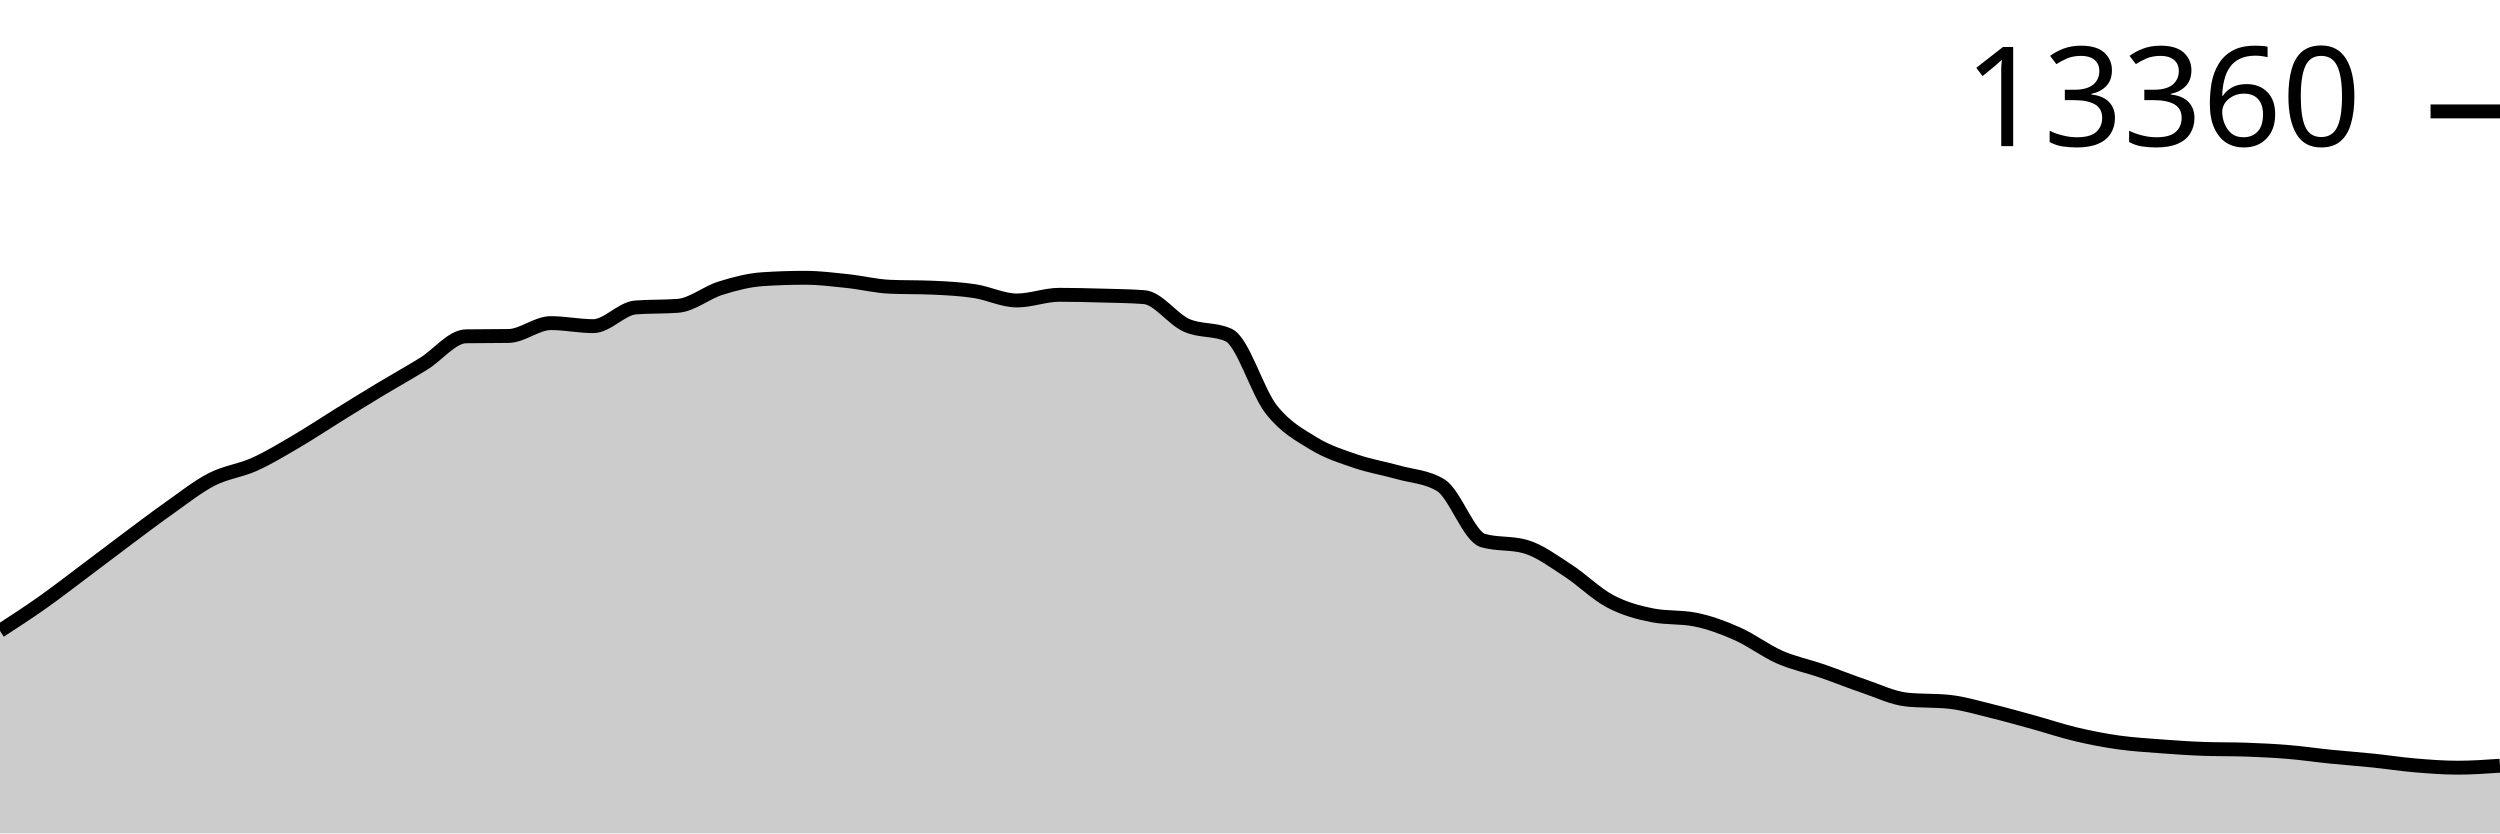
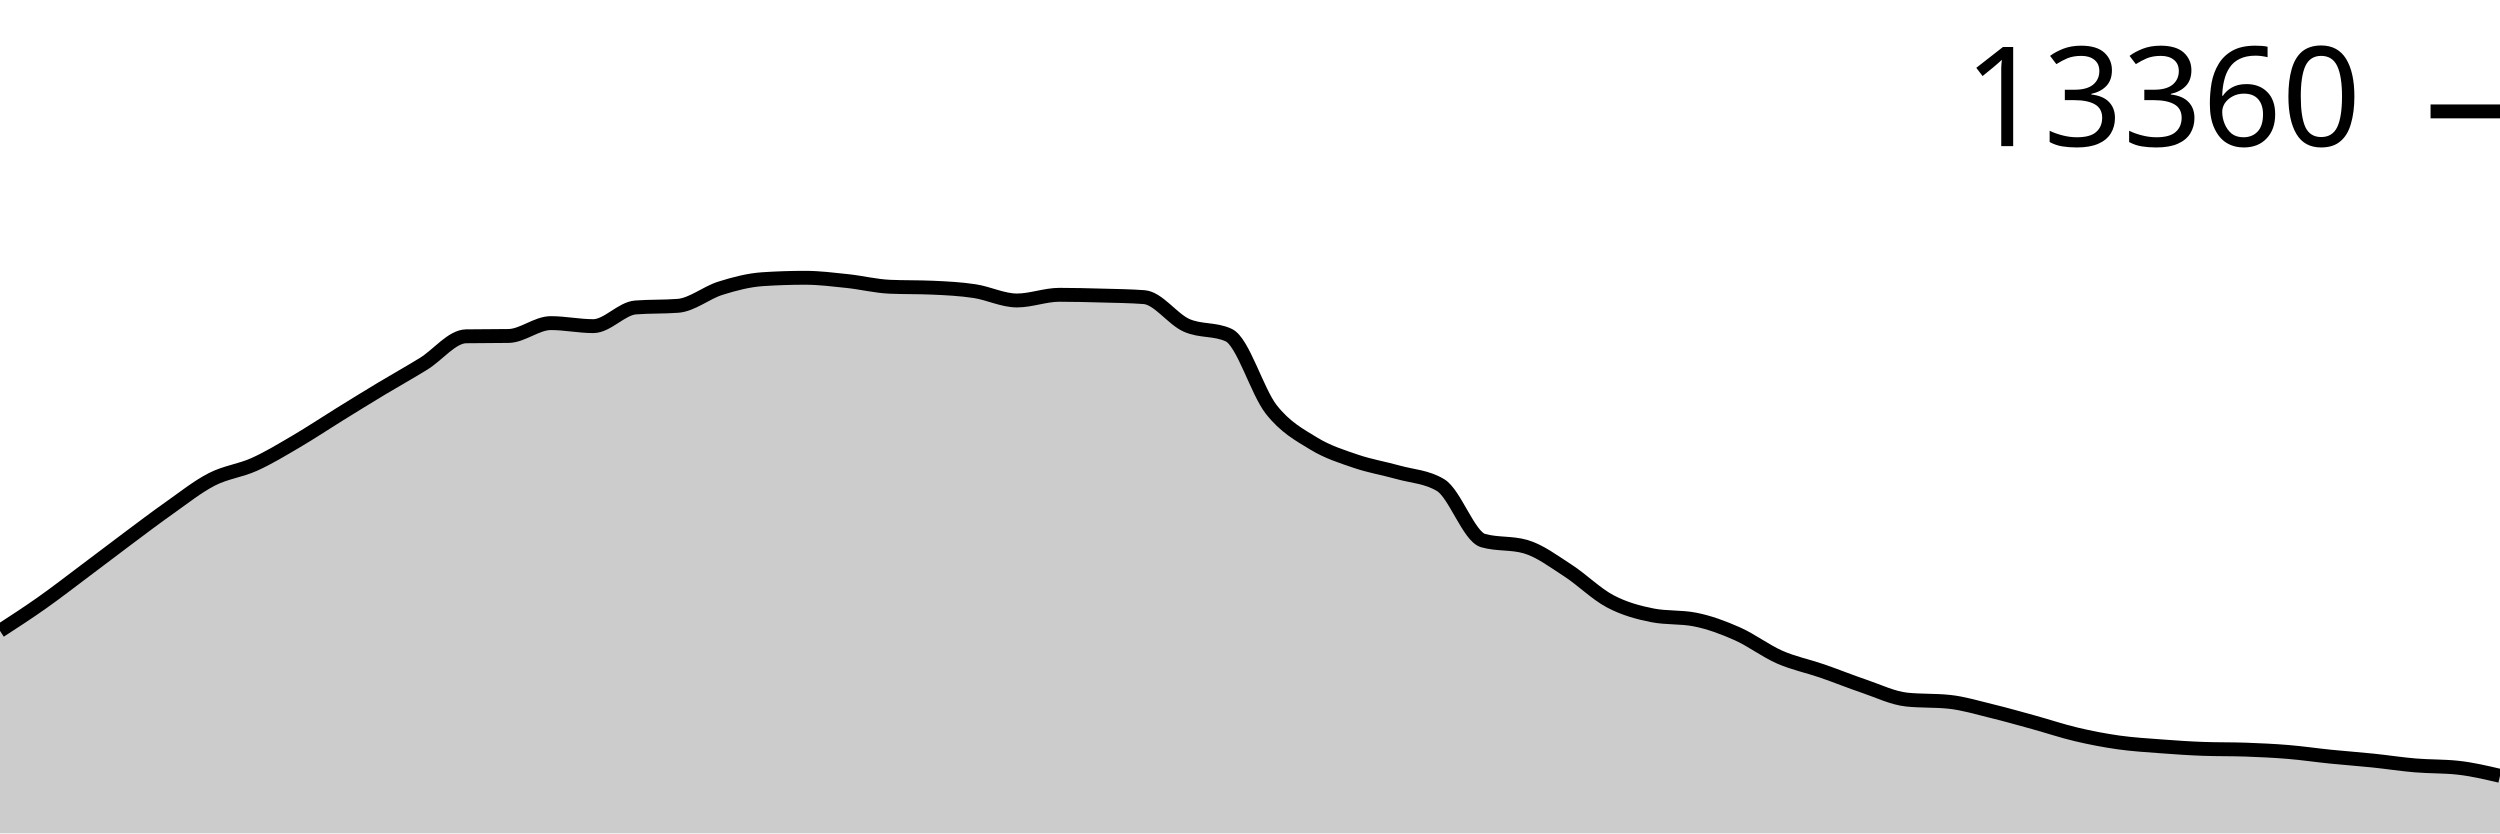
<svg xmlns="http://www.w3.org/2000/svg" viewBox="0 0 180 60">
  <g transform="translate(0,20)">
-     <path class="area" fill="rgba(0, 0, 0, 0.2)" d="M0,25.422C1.017,24.762,2.034,24.101,3.051,23.383C4.068,22.664,5.085,21.873,6.102,21.111C7.119,20.349,8.136,19.569,9.153,18.811C10.169,18.053,11.186,17.279,12.203,16.563C13.22,15.846,14.237,15.033,15.254,14.512C16.271,13.992,17.288,13.896,18.305,13.438C19.322,12.981,20.339,12.362,21.356,11.765C22.373,11.169,23.39,10.489,24.407,9.859C25.424,9.229,26.441,8.6,27.458,7.988C28.475,7.375,29.492,6.815,30.508,6.186C31.525,5.557,32.542,4.229,33.559,4.214C34.576,4.198,35.593,4.206,36.61,4.19C37.627,4.175,38.644,3.264,39.661,3.264C40.678,3.264,41.695,3.482,42.712,3.482C43.729,3.482,44.746,2.214,45.763,2.136C46.78,2.058,47.797,2.097,48.814,2.019C49.831,1.941,50.847,1.074,51.864,0.755C52.881,0.435,53.898,0.169,54.915,0.101C55.932,0.034,56.949,0,57.966,0C58.983,0,60,0.13,61.017,0.237C62.034,0.345,63.051,0.602,64.068,0.646C65.085,0.69,66.102,0.668,67.119,0.712C68.136,0.756,69.153,0.807,70.169,0.961C71.186,1.115,72.203,1.634,73.22,1.634C74.237,1.634,75.254,1.226,76.271,1.226C77.288,1.226,78.305,1.252,79.322,1.28C80.339,1.308,81.356,1.318,82.373,1.393C83.39,1.468,84.407,2.963,85.424,3.42C86.441,3.876,87.458,3.657,88.475,4.132C89.492,4.607,90.508,8.174,91.525,9.474C92.542,10.773,93.559,11.306,94.576,11.929C95.593,12.552,96.61,12.866,97.627,13.213C98.644,13.56,99.661,13.724,100.678,14.01C101.695,14.297,102.712,14.318,103.729,14.932C104.746,15.547,105.763,18.63,106.78,18.92C107.797,19.211,108.814,19.066,109.831,19.356C110.847,19.647,111.864,20.416,112.881,21.072C113.898,21.728,114.915,22.755,115.932,23.293C116.949,23.832,117.966,24.105,118.983,24.305C120,24.505,121.017,24.405,122.034,24.605C123.051,24.804,124.068,25.18,125.085,25.632C126.102,26.083,127.119,26.866,128.136,27.313C129.153,27.759,130.169,27.958,131.186,28.309C132.203,28.659,133.22,29.074,134.237,29.417C135.254,29.761,136.271,30.264,137.288,30.371C138.305,30.477,139.322,30.424,140.339,30.53C141.356,30.636,142.373,30.948,143.39,31.195C144.407,31.442,145.424,31.732,146.441,32.012C147.458,32.293,148.475,32.636,149.492,32.876C150.508,33.117,151.525,33.313,152.542,33.456C153.559,33.599,154.576,33.659,155.593,33.736C156.61,33.813,157.627,33.883,158.644,33.919C159.661,33.955,160.678,33.937,161.695,33.973C162.712,34.01,163.729,34.056,164.746,34.141C165.763,34.225,166.78,34.376,167.797,34.479C168.814,34.582,169.831,34.654,170.847,34.759C171.864,34.864,172.881,35.024,173.898,35.109C174.915,35.195,175.932,35.273,176.949,35.273C177.966,35.273,178.983,35.203,180,35.133L180,40C178.983,40,177.966,40,176.949,40C175.932,40,174.915,40,173.898,40C172.881,40,171.864,40,170.847,40C169.831,40,168.814,40,167.797,40C166.78,40,165.763,40,164.746,40C163.729,40,162.712,40,161.695,40C160.678,40,159.661,40,158.644,40C157.627,40,156.61,40,155.593,40C154.576,40,153.559,40,152.542,40C151.525,40,150.508,40,149.492,40C148.475,40,147.458,40,146.441,40C145.424,40,144.407,40,143.39,40C142.373,40,141.356,40,140.339,40C139.322,40,138.305,40,137.288,40C136.271,40,135.254,40,134.237,40C133.22,40,132.203,40,131.186,40C130.169,40,129.153,40,128.136,40C127.119,40,126.102,40,125.085,40C124.068,40,123.051,40,122.034,40C121.017,40,120,40,118.983,40C117.966,40,116.949,40,115.932,40C114.915,40,113.898,40,112.881,40C111.864,40,110.847,40,109.831,40C108.814,40,107.797,40,106.78,40C105.763,40,104.746,40,103.729,40C102.712,40,101.695,40,100.678,40C99.661,40,98.644,40,97.627,40C96.61,40,95.593,40,94.576,40C93.559,40,92.542,40,91.525,40C90.508,40,89.492,40,88.475,40C87.458,40,86.441,40,85.424,40C84.407,40,83.39,40,82.373,40C81.356,40,80.339,40,79.322,40C78.305,40,77.288,40,76.271,40C75.254,40,74.237,40,73.22,40C72.203,40,71.186,40,70.169,40C69.153,40,68.136,40,67.119,40C66.102,40,65.085,40,64.068,40C63.051,40,62.034,40,61.017,40C60,40,58.983,40,57.966,40C56.949,40,55.932,40,54.915,40C53.898,40,52.881,40,51.864,40C50.847,40,49.831,40,48.814,40C47.797,40,46.78,40,45.763,40C44.746,40,43.729,40,42.712,40C41.695,40,40.678,40,39.661,40C38.644,40,37.627,40,36.61,40C35.593,40,34.576,40,33.559,40C32.542,40,31.525,40,30.508,40C29.492,40,28.475,40,27.458,40C26.441,40,25.424,40,24.407,40C23.39,40,22.373,40,21.356,40C20.339,40,19.322,40,18.305,40C17.288,40,16.271,40,15.254,40C14.237,40,13.22,40,12.203,40C11.186,40,10.169,40,9.153,40C8.136,40,7.119,40,6.102,40C5.085,40,4.068,40,3.051,40C2.034,40,1.017,40,0,40Z" />
-     <path class="line" stroke="black" fill="none" d="M0,25.422C1.017,24.762,2.034,24.101,3.051,23.383C4.068,22.664,5.085,21.873,6.102,21.111C7.119,20.349,8.136,19.569,9.153,18.811C10.169,18.053,11.186,17.279,12.203,16.563C13.22,15.846,14.237,15.033,15.254,14.512C16.271,13.992,17.288,13.896,18.305,13.438C19.322,12.981,20.339,12.362,21.356,11.765C22.373,11.169,23.39,10.489,24.407,9.859C25.424,9.229,26.441,8.6,27.458,7.988C28.475,7.375,29.492,6.815,30.508,6.186C31.525,5.557,32.542,4.229,33.559,4.214C34.576,4.198,35.593,4.206,36.61,4.19C37.627,4.175,38.644,3.264,39.661,3.264C40.678,3.264,41.695,3.482,42.712,3.482C43.729,3.482,44.746,2.214,45.763,2.136C46.78,2.058,47.797,2.097,48.814,2.019C49.831,1.941,50.847,1.074,51.864,0.755C52.881,0.435,53.898,0.169,54.915,0.101C55.932,0.034,56.949,0,57.966,0C58.983,0,60,0.13,61.017,0.237C62.034,0.345,63.051,0.602,64.068,0.646C65.085,0.69,66.102,0.668,67.119,0.712C68.136,0.756,69.153,0.807,70.169,0.961C71.186,1.115,72.203,1.634,73.22,1.634C74.237,1.634,75.254,1.226,76.271,1.226C77.288,1.226,78.305,1.252,79.322,1.28C80.339,1.308,81.356,1.318,82.373,1.393C83.39,1.468,84.407,2.963,85.424,3.42C86.441,3.876,87.458,3.657,88.475,4.132C89.492,4.607,90.508,8.174,91.525,9.474C92.542,10.773,93.559,11.306,94.576,11.929C95.593,12.552,96.61,12.866,97.627,13.213C98.644,13.56,99.661,13.724,100.678,14.01C101.695,14.297,102.712,14.318,103.729,14.932C104.746,15.547,105.763,18.63,106.78,18.92C107.797,19.211,108.814,19.066,109.831,19.356C110.847,19.647,111.864,20.416,112.881,21.072C113.898,21.728,114.915,22.755,115.932,23.293C116.949,23.832,117.966,24.105,118.983,24.305C120,24.505,121.017,24.405,122.034,24.605C123.051,24.804,124.068,25.18,125.085,25.632C126.102,26.083,127.119,26.866,128.136,27.313C129.153,27.759,130.169,27.958,131.186,28.309C132.203,28.659,133.22,29.074,134.237,29.417C135.254,29.761,136.271,30.264,137.288,30.371C138.305,30.477,139.322,30.424,140.339,30.53C141.356,30.636,142.373,30.948,143.39,31.195C144.407,31.442,145.424,31.732,146.441,32.012C147.458,32.293,148.475,32.636,149.492,32.876C150.508,33.117,151.525,33.313,152.542,33.456C153.559,33.599,154.576,33.659,155.593,33.736C156.61,33.813,157.627,33.883,158.644,33.919C159.661,33.955,160.678,33.937,161.695,33.973C162.712,34.01,163.729,34.056,164.746,34.141C165.763,34.225,166.78,34.376,167.797,34.479C168.814,34.582,169.831,34.654,170.847,34.759C171.864,34.864,172.881,35.024,173.898,35.109C174.915,35.195,175.932,35.273,176.949,35.273C177.966,35.273,178.983,35.203,180,35.133" />
+     <path class="area" fill="rgba(0, 0, 0, 0.2)" d="M0,25.422C1.017,24.762,2.034,24.101,3.051,23.383C4.068,22.664,5.085,21.873,6.102,21.111C7.119,20.349,8.136,19.569,9.153,18.811C10.169,18.053,11.186,17.279,12.203,16.563C13.22,15.846,14.237,15.033,15.254,14.512C16.271,13.992,17.288,13.896,18.305,13.438C19.322,12.981,20.339,12.362,21.356,11.765C22.373,11.169,23.39,10.489,24.407,9.859C25.424,9.229,26.441,8.6,27.458,7.988C28.475,7.375,29.492,6.815,30.508,6.186C31.525,5.557,32.542,4.229,33.559,4.214C34.576,4.198,35.593,4.206,36.61,4.19C37.627,4.175,38.644,3.264,39.661,3.264C40.678,3.264,41.695,3.482,42.712,3.482C43.729,3.482,44.746,2.214,45.763,2.136C46.78,2.058,47.797,2.097,48.814,2.019C49.831,1.941,50.847,1.074,51.864,0.755C52.881,0.435,53.898,0.169,54.915,0.101C55.932,0.034,56.949,0,57.966,0C58.983,0,60,0.13,61.017,0.237C62.034,0.345,63.051,0.602,64.068,0.646C65.085,0.69,66.102,0.668,67.119,0.712C68.136,0.756,69.153,0.807,70.169,0.961C71.186,1.115,72.203,1.634,73.22,1.634C74.237,1.634,75.254,1.226,76.271,1.226C77.288,1.226,78.305,1.252,79.322,1.28C80.339,1.308,81.356,1.318,82.373,1.393C83.39,1.468,84.407,2.963,85.424,3.42C86.441,3.876,87.458,3.657,88.475,4.132C89.492,4.607,90.508,8.174,91.525,9.474C92.542,10.773,93.559,11.306,94.576,11.929C95.593,12.552,96.61,12.866,97.627,13.213C98.644,13.56,99.661,13.724,100.678,14.01C101.695,14.297,102.712,14.318,103.729,14.932C104.746,15.547,105.763,18.63,106.78,18.92C107.797,19.211,108.814,19.066,109.831,19.356C110.847,19.647,111.864,20.416,112.881,21.072C113.898,21.728,114.915,22.755,115.932,23.293C116.949,23.832,117.966,24.105,118.983,24.305C120,24.505,121.017,24.405,122.034,24.605C123.051,24.804,124.068,25.18,125.085,25.632C126.102,26.083,127.119,26.866,128.136,27.313C129.153,27.759,130.169,27.958,131.186,28.309C132.203,28.659,133.22,29.074,134.237,29.417C135.254,29.761,136.271,30.264,137.288,30.371C138.305,30.477,139.322,30.424,140.339,30.53C141.356,30.636,142.373,30.948,143.39,31.195C144.407,31.442,145.424,31.732,146.441,32.012C147.458,32.293,148.475,32.636,149.492,32.876C150.508,33.117,151.525,33.313,152.542,33.456C153.559,33.599,154.576,33.659,155.593,33.736C156.61,33.813,157.627,33.883,158.644,33.919C159.661,33.955,160.678,33.937,161.695,33.973C162.712,34.01,163.729,34.056,164.746,34.141C165.763,34.225,166.78,34.376,167.797,34.479C168.814,34.582,169.831,34.654,170.847,34.759C171.864,34.864,172.881,35.024,173.898,35.109C174.915,35.195,175.932,35.164,176.949,35.273C177.966,35.382,178.983,35.621,180,35.86L180,40C178.983,40,177.966,40,176.949,40C175.932,40,174.915,40,173.898,40C172.881,40,171.864,40,170.847,40C169.831,40,168.814,40,167.797,40C166.78,40,165.763,40,164.746,40C163.729,40,162.712,40,161.695,40C160.678,40,159.661,40,158.644,40C157.627,40,156.61,40,155.593,40C154.576,40,153.559,40,152.542,40C151.525,40,150.508,40,149.492,40C148.475,40,147.458,40,146.441,40C145.424,40,144.407,40,143.39,40C142.373,40,141.356,40,140.339,40C139.322,40,138.305,40,137.288,40C136.271,40,135.254,40,134.237,40C133.22,40,132.203,40,131.186,40C130.169,40,129.153,40,128.136,40C127.119,40,126.102,40,125.085,40C124.068,40,123.051,40,122.034,40C121.017,40,120,40,118.983,40C117.966,40,116.949,40,115.932,40C114.915,40,113.898,40,112.881,40C111.864,40,110.847,40,109.831,40C108.814,40,107.797,40,106.78,40C105.763,40,104.746,40,103.729,40C102.712,40,101.695,40,100.678,40C99.661,40,98.644,40,97.627,40C96.61,40,95.593,40,94.576,40C93.559,40,92.542,40,91.525,40C90.508,40,89.492,40,88.475,40C87.458,40,86.441,40,85.424,40C84.407,40,83.39,40,82.373,40C81.356,40,80.339,40,79.322,40C78.305,40,77.288,40,76.271,40C75.254,40,74.237,40,73.22,40C72.203,40,71.186,40,70.169,40C69.153,40,68.136,40,67.119,40C66.102,40,65.085,40,64.068,40C63.051,40,62.034,40,61.017,40C60,40,58.983,40,57.966,40C56.949,40,55.932,40,54.915,40C53.898,40,52.881,40,51.864,40C50.847,40,49.831,40,48.814,40C47.797,40,46.78,40,45.763,40C44.746,40,43.729,40,42.712,40C41.695,40,40.678,40,39.661,40C38.644,40,37.627,40,36.61,40C35.593,40,34.576,40,33.559,40C32.542,40,31.525,40,30.508,40C29.492,40,28.475,40,27.458,40C26.441,40,25.424,40,24.407,40C23.39,40,22.373,40,21.356,40C20.339,40,19.322,40,18.305,40C17.288,40,16.271,40,15.254,40C14.237,40,13.22,40,12.203,40C11.186,40,10.169,40,9.153,40C8.136,40,7.119,40,6.102,40C5.085,40,4.068,40,3.051,40C2.034,40,1.017,40,0,40Z" />
+     <path class="line" stroke="black" fill="none" d="M0,25.422C1.017,24.762,2.034,24.101,3.051,23.383C4.068,22.664,5.085,21.873,6.102,21.111C7.119,20.349,8.136,19.569,9.153,18.811C10.169,18.053,11.186,17.279,12.203,16.563C13.22,15.846,14.237,15.033,15.254,14.512C16.271,13.992,17.288,13.896,18.305,13.438C19.322,12.981,20.339,12.362,21.356,11.765C22.373,11.169,23.39,10.489,24.407,9.859C25.424,9.229,26.441,8.6,27.458,7.988C28.475,7.375,29.492,6.815,30.508,6.186C31.525,5.557,32.542,4.229,33.559,4.214C34.576,4.198,35.593,4.206,36.61,4.19C37.627,4.175,38.644,3.264,39.661,3.264C40.678,3.264,41.695,3.482,42.712,3.482C43.729,3.482,44.746,2.214,45.763,2.136C46.78,2.058,47.797,2.097,48.814,2.019C49.831,1.941,50.847,1.074,51.864,0.755C52.881,0.435,53.898,0.169,54.915,0.101C55.932,0.034,56.949,0,57.966,0C58.983,0,60,0.13,61.017,0.237C62.034,0.345,63.051,0.602,64.068,0.646C65.085,0.69,66.102,0.668,67.119,0.712C68.136,0.756,69.153,0.807,70.169,0.961C71.186,1.115,72.203,1.634,73.22,1.634C74.237,1.634,75.254,1.226,76.271,1.226C77.288,1.226,78.305,1.252,79.322,1.28C80.339,1.308,81.356,1.318,82.373,1.393C83.39,1.468,84.407,2.963,85.424,3.42C86.441,3.876,87.458,3.657,88.475,4.132C89.492,4.607,90.508,8.174,91.525,9.474C92.542,10.773,93.559,11.306,94.576,11.929C95.593,12.552,96.61,12.866,97.627,13.213C98.644,13.56,99.661,13.724,100.678,14.01C101.695,14.297,102.712,14.318,103.729,14.932C104.746,15.547,105.763,18.63,106.78,18.92C107.797,19.211,108.814,19.066,109.831,19.356C110.847,19.647,111.864,20.416,112.881,21.072C113.898,21.728,114.915,22.755,115.932,23.293C116.949,23.832,117.966,24.105,118.983,24.305C120,24.505,121.017,24.405,122.034,24.605C123.051,24.804,124.068,25.18,125.085,25.632C126.102,26.083,127.119,26.866,128.136,27.313C129.153,27.759,130.169,27.958,131.186,28.309C132.203,28.659,133.22,29.074,134.237,29.417C135.254,29.761,136.271,30.264,137.288,30.371C138.305,30.477,139.322,30.424,140.339,30.53C141.356,30.636,142.373,30.948,143.39,31.195C144.407,31.442,145.424,31.732,146.441,32.012C147.458,32.293,148.475,32.636,149.492,32.876C150.508,33.117,151.525,33.313,152.542,33.456C153.559,33.599,154.576,33.659,155.593,33.736C156.61,33.813,157.627,33.883,158.644,33.919C159.661,33.955,160.678,33.937,161.695,33.973C162.712,34.01,163.729,34.056,164.746,34.141C165.763,34.225,166.78,34.376,167.797,34.479C168.814,34.582,169.831,34.654,170.847,34.759C171.864,34.864,172.881,35.024,173.898,35.109C174.915,35.195,175.932,35.164,176.949,35.273C177.966,35.382,178.983,35.621,180,35.86" />
    <path class="axis-ceiling" stroke-width="1" stroke="black" fill="none" d="M175,-11.979L180,-11.979" />
    <text class="axis-ceiling-label" font-family="sans-serif" text-anchor="end" font-size="10px" x="170" y="-9.479">13360</text>
  </g>
</svg>
